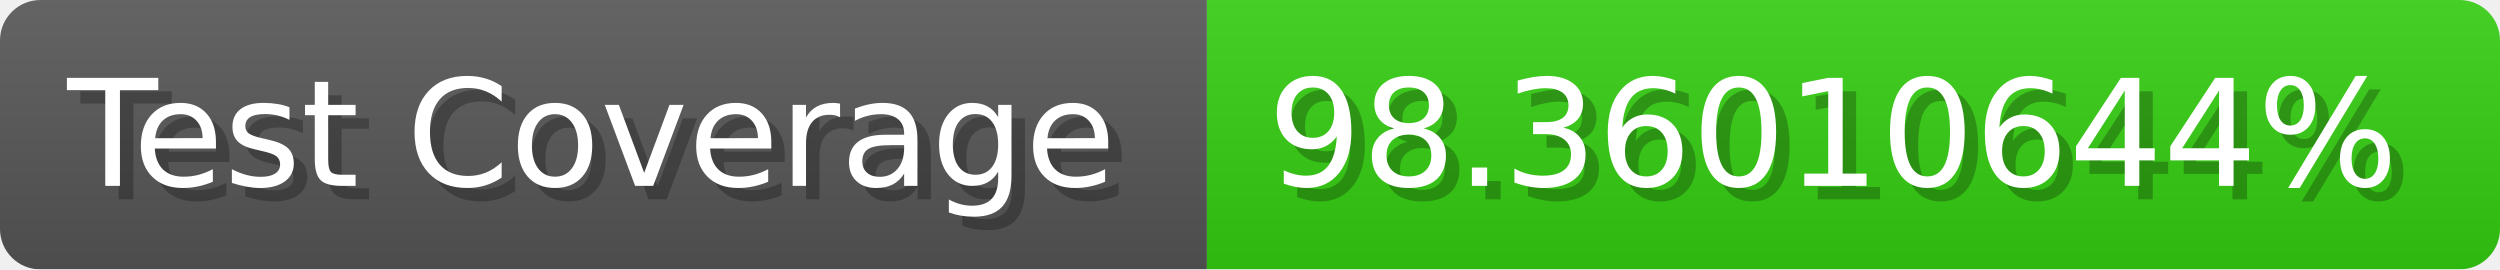
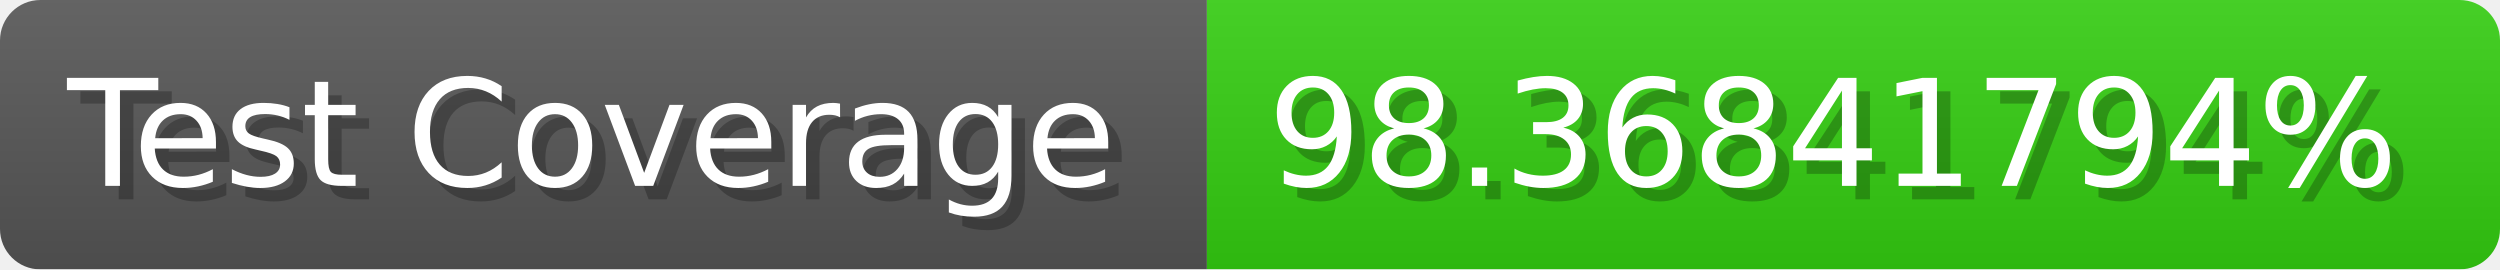
- <svg xmlns="http://www.w3.org/2000/svg" width="185.6" height="20" viewBox="0 0 1856 200" role="img" aria-label="Test Coverage: 98.36010644%">
+ <svg xmlns="http://www.w3.org/2000/svg" width="185.6" height="20" viewBox="0 0 1856 200" role="img" aria-label="Test Coverage: 98.36841794%">
  <linearGradient id="a" x2="0" y2="100%">
    <stop offset="0" stop-opacity=".1" stop-color="#EEE" />
    <stop offset="1" stop-opacity=".1" />
  </linearGradient>
  <mask id="m">
    <rect width="1856" height="200" rx="30" fill="#FFF" />
  </mask>
  <g mask="url(#m)">
    <rect width="896" height="200" fill="#555" />
    <rect width="960" height="200" fill="#3C1" x="896" />
    <rect width="1856" height="200" fill="url(#a)" />
  </g>
  <g aria-hidden="true" fill="#fff" text-anchor="start" font-family="Verdana,DejaVu Sans,sans-serif" font-size="110">
    <text x="60" y="148" textLength="796" fill="#000" opacity="0.25">Test Coverage</text>
    <text x="50" y="138" textLength="796">Test Coverage</text>
-     <text x="951" y="148" textLength="860" fill="#000" opacity="0.25">98.36010644%</text>
-     <text x="941" y="138" textLength="860">98.36010644%</text>
+     <text x="951" y="148" textLength="860" fill="#000" opacity="0.25">98.36841794%</text>
+     <text x="941" y="138" textLength="860">98.36841794%</text>
  </g>
</svg>
